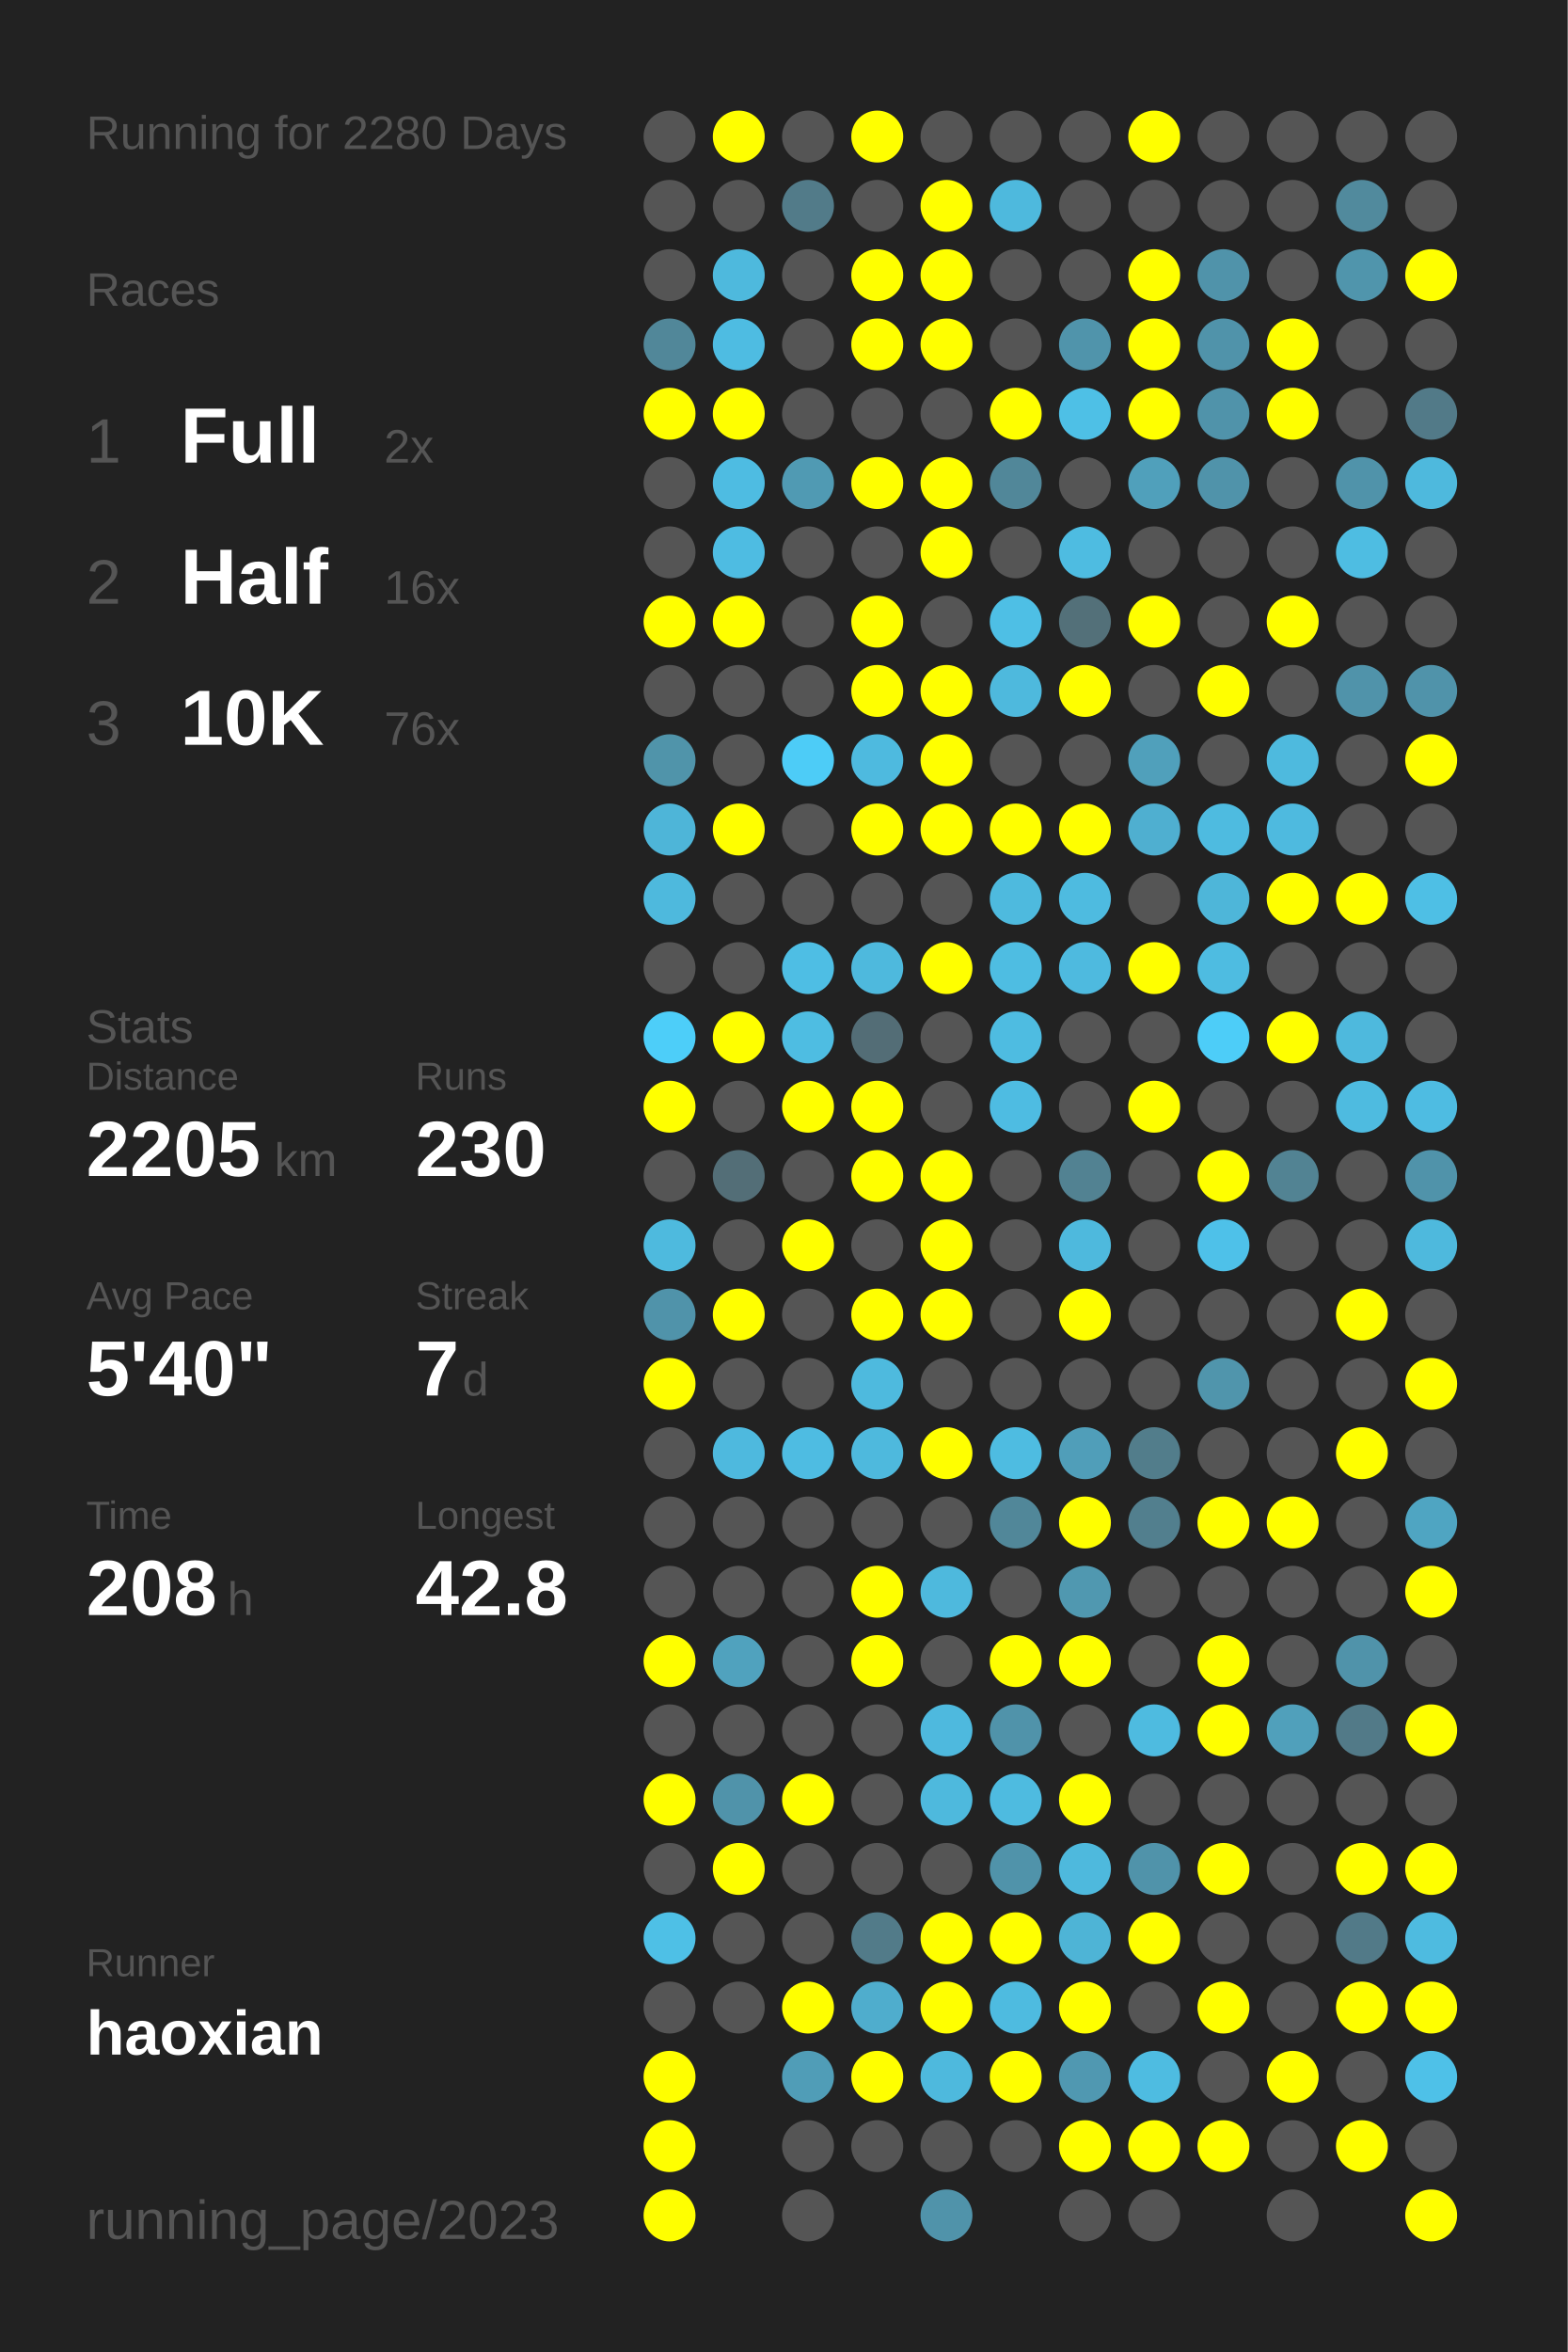
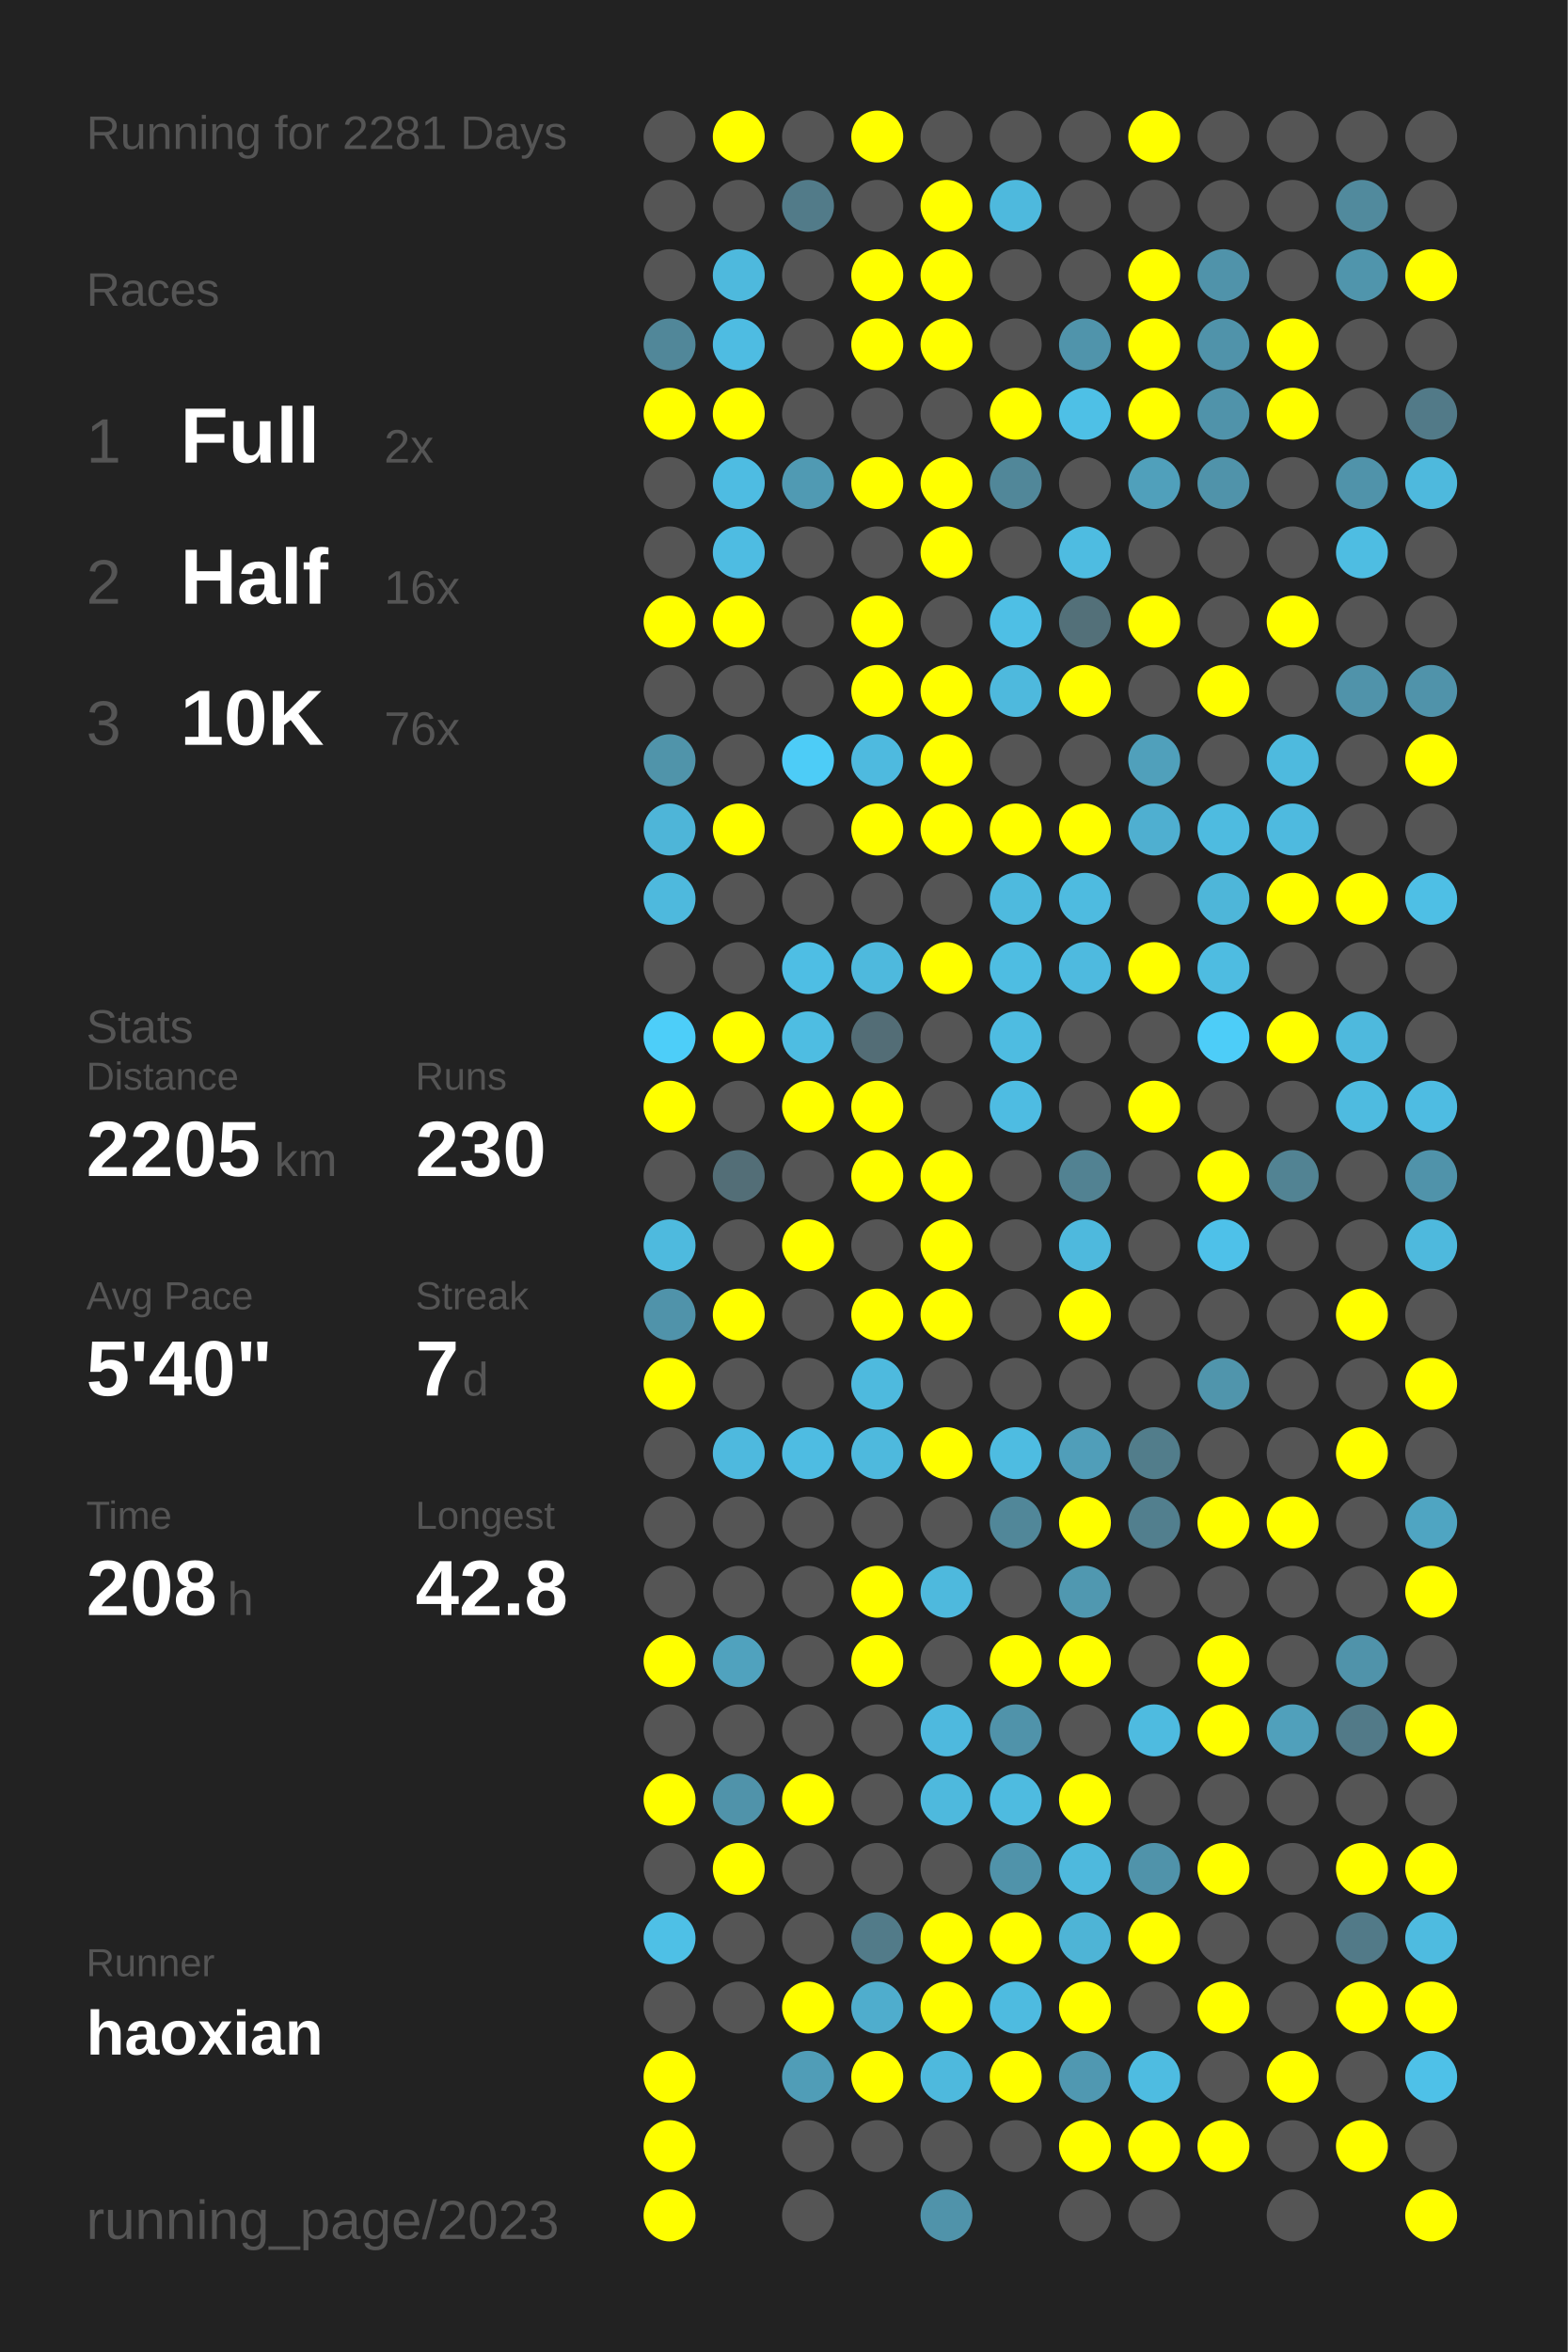
<svg xmlns="http://www.w3.org/2000/svg" baseProfile="full" height="300mm" version="1.1" viewBox="0,0,200,300" width="200mm">
  <defs />
  <rect fill="#222222" height="300" width="200" x="0" y="0" />
-   <text fill="#555555" style="font-size:6px; font-family:Arial;" x="11" y="19">Running for 2280 Days</text>
+   <text fill="#555555" style="font-size:6px; font-family:Arial;" x="11" y="19">Running for 2281 Days</text>
  <text fill="#555555" style="font-size:6px; font-family:Arial;" x="11" y="39">Races</text>
  <text fill="#555555" style="font-size:8px; font-family:Arial;" x="11" y="59">1</text>
  <text fill="#FFFFFF" style="font-size:10px; font-family:Arial; font-weight:bold;" x="23" y="59">Full</text>
  <text fill="#555555" style="font-size:6px; font-family:Arial;" x="49" y="59">2x</text>
  <text fill="#555555" style="font-size:8px; font-family:Arial;" x="11" y="77">2</text>
  <text fill="#FFFFFF" style="font-size:10px; font-family:Arial; font-weight:bold;" x="23" y="77">Half</text>
  <text fill="#555555" style="font-size:6px; font-family:Arial;" x="49" y="77">16x</text>
  <text fill="#555555" style="font-size:8px; font-family:Arial;" x="11" y="95">3</text>
  <text fill="#FFFFFF" style="font-size:10px; font-family:Arial; font-weight:bold;" x="23" y="95">10K</text>
  <text fill="#555555" style="font-size:6px; font-family:Arial;" x="49" y="95">76x</text>
  <text fill="#555555" style="font-size:6px; font-family:Arial;" x="11" y="133">Stats</text>
  <text fill="#555555" style="font-size:5px; font-family:Arial;" x="11" y="139">Distance</text>
  <text fill="#FFFFFF" style="font-size:10px; font-family:Arial; font-weight:bold;" x="11" y="150">2205</text>
  <text fill="#555555" style="font-size:6px; font-family:Arial;" x="35" y="150">km</text>
  <text fill="#555555" style="font-size:5px; font-family:Arial;" x="53" y="139">Runs</text>
  <text fill="#FFFFFF" style="font-size:10px; font-family:Arial; font-weight:bold;" x="53" y="150">230</text>
  <text fill="#555555" style="font-size:5px; font-family:Arial;" x="11" y="167">Avg Pace</text>
  <text fill="#FFFFFF" style="font-size:10px; font-family:Arial; font-weight:bold;" x="11" y="178">5'40"</text>
  <text fill="#555555" style="font-size:5px; font-family:Arial;" x="53" y="167">Streak</text>
  <text fill="#FFFFFF" style="font-size:10px; font-family:Arial; font-weight:bold;" x="53" y="178">7</text>
  <text fill="#555555" style="font-size:6px; font-family:Arial;" x="59" y="178">d</text>
  <text fill="#555555" style="font-size:5px; font-family:Arial;" x="11" y="195">Time</text>
  <text fill="#FFFFFF" style="font-size:10px; font-family:Arial; font-weight:bold;" x="11" y="206">208</text>
  <text fill="#555555" style="font-size:6px; font-family:Arial;" x="29" y="206">h</text>
  <text fill="#555555" style="font-size:5px; font-family:Arial;" x="53" y="195">Longest</text>
  <text fill="#FFFFFF" style="font-size:10px; font-family:Arial; font-weight:bold;" x="53" y="206">42.8</text>
  <text fill="#555555" style="font-size:5px; font-family:Arial;" x="11" y="252.065">Runner</text>
  <text fill="#FFFFFF" style="font-size:8px; font-family:Arial; font-weight:bold;" x="11" y="262.065">haoxian</text>
  <text fill="#555555" style="font-size:7px; font-family:Arial;" x="11" y="285.581">running_page/2023</text>
  <circle cx="85.417" cy="17.419" fill="#555555" r="3.312" />
  <circle cx="85.417" cy="26.258" fill="#555555" r="3.312" />
  <circle cx="85.417" cy="35.097" fill="#555555" r="3.312" />
  <circle cx="85.417" cy="43.935" fill="#518799" r="3.312" />
  <circle cx="85.417" cy="52.774" fill="#FFFF00" r="3.312" />
  <circle cx="85.417" cy="61.613" fill="#555555" r="3.312" />
  <circle cx="85.417" cy="70.452" fill="#555555" r="3.312" />
  <circle cx="85.417" cy="79.29" fill="#FFFF00" r="3.312" />
  <circle cx="85.417" cy="88.129" fill="#555555" r="3.312" />
  <circle cx="85.417" cy="96.968" fill="#5094aa" r="3.312" />
  <circle cx="85.417" cy="105.806" fill="#4eb5d8" r="3.312" />
  <circle cx="85.417" cy="114.645" fill="#4eb9dd" r="3.312" />
  <circle cx="85.417" cy="123.484" fill="#555555" r="3.312" />
  <circle cx="85.417" cy="132.323" fill="#4dcef9" r="3.312" />
  <circle cx="85.417" cy="141.161" fill="#FFFF00" r="3.312" />
  <circle cx="85.417" cy="150" fill="#555555" r="3.312" />
  <circle cx="85.417" cy="158.839" fill="#4ebade" r="3.312" />
  <circle cx="85.417" cy="167.677" fill="#5093aa" r="3.312" />
  <circle cx="85.417" cy="176.516" fill="#FFFF00" r="3.312" />
  <circle cx="85.417" cy="185.355" fill="#555555" r="3.312" />
  <circle cx="85.417" cy="194.194" fill="#555555" r="3.312" />
  <circle cx="85.417" cy="203.032" fill="#555555" r="3.312" />
  <circle cx="85.417" cy="211.871" fill="#FFFF00" r="3.312" />
  <circle cx="85.417" cy="220.71" fill="#555555" r="3.312" />
  <circle cx="85.417" cy="229.548" fill="#FFFF00" r="3.312" />
  <circle cx="85.417" cy="238.387" fill="#555555" r="3.312" />
  <circle cx="85.417" cy="247.226" fill="#4ec0e6" r="3.312" />
  <circle cx="85.417" cy="256.065" fill="#555555" r="3.312" />
  <circle cx="85.417" cy="264.903" fill="#FFFF00" r="3.312" />
  <circle cx="85.417" cy="273.742" fill="#FFFF00" r="3.312" />
  <circle cx="85.417" cy="282.581" fill="#FFFF00" r="3.312" />
  <circle cx="94.25" cy="17.419" fill="#FFFF00" r="3.312" />
  <circle cx="94.25" cy="26.258" fill="#555555" r="3.312" />
  <circle cx="94.25" cy="35.097" fill="#4eb9dd" r="3.312" />
  <circle cx="94.25" cy="43.935" fill="#4ebce2" r="3.312" />
  <circle cx="94.25" cy="52.774" fill="#FFFF00" r="3.312" />
  <circle cx="94.25" cy="61.613" fill="#4ebce2" r="3.312" />
  <circle cx="94.25" cy="70.452" fill="#4ebce2" r="3.312" />
  <circle cx="94.25" cy="79.29" fill="#FFFF00" r="3.312" />
  <circle cx="94.25" cy="88.129" fill="#555555" r="3.312" />
  <circle cx="94.25" cy="96.968" fill="#555555" r="3.312" />
  <circle cx="94.25" cy="105.806" fill="#FFFF00" r="3.312" />
  <circle cx="94.25" cy="114.645" fill="#555555" r="3.312" />
  <circle cx="94.25" cy="123.484" fill="#555555" r="3.312" />
  <circle cx="94.25" cy="132.323" fill="#FFFF00" r="3.312" />
  <circle cx="94.25" cy="141.161" fill="#555555" r="3.312" />
  <circle cx="94.25" cy="150" fill="#536e77" r="3.312" />
  <circle cx="94.25" cy="158.839" fill="#555555" r="3.312" />
  <circle cx="94.25" cy="167.677" fill="#FFFF00" r="3.312" />
  <circle cx="94.25" cy="176.516" fill="#555555" r="3.312" />
  <circle cx="94.25" cy="185.355" fill="#4eb9de" r="3.312" />
  <circle cx="94.25" cy="194.194" fill="#555555" r="3.312" />
  <circle cx="94.25" cy="203.032" fill="#555555" r="3.312" />
  <circle cx="94.25" cy="211.871" fill="#50a2be" r="3.312" />
  <circle cx="94.25" cy="220.71" fill="#555555" r="3.312" />
  <circle cx="94.25" cy="229.548" fill="#5093aa" r="3.312" />
  <circle cx="94.25" cy="238.387" fill="#FFFF00" r="3.312" />
  <circle cx="94.25" cy="247.226" fill="#555555" r="3.312" />
  <circle cx="94.25" cy="256.065" fill="#555555" r="3.312" />
  <circle cx="103.083" cy="17.419" fill="#555555" r="3.312" />
  <circle cx="103.083" cy="26.258" fill="#527b89" r="3.312" />
  <circle cx="103.083" cy="35.097" fill="#555555" r="3.312" />
  <circle cx="103.083" cy="43.935" fill="#555555" r="3.312" />
  <circle cx="103.083" cy="52.774" fill="#555555" r="3.312" />
  <circle cx="103.083" cy="61.613" fill="#509ab3" r="3.312" />
  <circle cx="103.083" cy="70.452" fill="#555555" r="3.312" />
  <circle cx="103.083" cy="79.29" fill="#555555" r="3.312" />
  <circle cx="103.083" cy="88.129" fill="#555555" r="3.312" />
  <circle cx="103.083" cy="96.968" fill="#4dccf7" r="3.312" />
  <circle cx="103.083" cy="105.806" fill="#555555" r="3.312" />
  <circle cx="103.083" cy="114.645" fill="#555555" r="3.312" />
  <circle cx="103.083" cy="123.484" fill="#4ebee4" r="3.312" />
  <circle cx="103.083" cy="132.323" fill="#4ebde2" r="3.312" />
  <circle cx="103.083" cy="141.161" fill="#FFFF00" r="3.312" />
  <circle cx="103.083" cy="150" fill="#555555" r="3.312" />
  <circle cx="103.083" cy="158.839" fill="#FFFF00" r="3.312" />
  <circle cx="103.083" cy="167.677" fill="#555555" r="3.312" />
  <circle cx="103.083" cy="176.516" fill="#555555" r="3.312" />
  <circle cx="103.083" cy="185.355" fill="#4ebce2" r="3.312" />
  <circle cx="103.083" cy="194.194" fill="#555555" r="3.312" />
  <circle cx="103.083" cy="203.032" fill="#555555" r="3.312" />
  <circle cx="103.083" cy="211.871" fill="#555555" r="3.312" />
  <circle cx="103.083" cy="220.71" fill="#555555" r="3.312" />
  <circle cx="103.083" cy="229.548" fill="#FFFF00" r="3.312" />
  <circle cx="103.083" cy="238.387" fill="#555555" r="3.312" />
  <circle cx="103.083" cy="247.226" fill="#555555" r="3.312" />
  <circle cx="103.083" cy="256.065" fill="#FFFF00" r="3.312" />
  <circle cx="103.083" cy="264.903" fill="#509db7" r="3.312" />
  <circle cx="103.083" cy="273.742" fill="#555555" r="3.312" />
  <circle cx="103.083" cy="282.581" fill="#555555" r="3.312" />
  <circle cx="111.917" cy="17.419" fill="#FFFF00" r="3.312" />
  <circle cx="111.917" cy="26.258" fill="#555555" r="3.312" />
  <circle cx="111.917" cy="35.097" fill="#FFFF00" r="3.312" />
  <circle cx="111.917" cy="43.935" fill="#FFFF00" r="3.312" />
  <circle cx="111.917" cy="52.774" fill="#555555" r="3.312" />
  <circle cx="111.917" cy="61.613" fill="#FFFF00" r="3.312" />
  <circle cx="111.917" cy="70.452" fill="#555555" r="3.312" />
  <circle cx="111.917" cy="79.29" fill="#FFFF00" r="3.312" />
  <circle cx="111.917" cy="88.129" fill="#FFFF00" r="3.312" />
  <circle cx="111.917" cy="96.968" fill="#4ebadf" r="3.312" />
  <circle cx="111.917" cy="105.806" fill="#FFFF00" r="3.312" />
  <circle cx="111.917" cy="114.645" fill="#555555" r="3.312" />
  <circle cx="111.917" cy="123.484" fill="#4eb9dd" r="3.312" />
  <circle cx="111.917" cy="132.323" fill="#536d76" r="3.312" />
  <circle cx="111.917" cy="141.161" fill="#FFFF00" r="3.312" />
  <circle cx="111.917" cy="150" fill="#FFFF00" r="3.312" />
  <circle cx="111.917" cy="158.839" fill="#555555" r="3.312" />
  <circle cx="111.917" cy="167.677" fill="#FFFF00" r="3.312" />
  <circle cx="111.917" cy="176.516" fill="#4ebade" r="3.312" />
  <circle cx="111.917" cy="185.355" fill="#4eb9dd" r="3.312" />
  <circle cx="111.917" cy="194.194" fill="#555555" r="3.312" />
  <circle cx="111.917" cy="203.032" fill="#FFFF00" r="3.312" />
  <circle cx="111.917" cy="211.871" fill="#FFFF00" r="3.312" />
  <circle cx="111.917" cy="220.71" fill="#555555" r="3.312" />
  <circle cx="111.917" cy="229.548" fill="#555555" r="3.312" />
  <circle cx="111.917" cy="238.387" fill="#555555" r="3.312" />
  <circle cx="111.917" cy="247.226" fill="#527b89" r="3.312" />
  <circle cx="111.917" cy="256.065" fill="#4fadcd" r="3.312" />
  <circle cx="111.917" cy="264.903" fill="#FFFF00" r="3.312" />
  <circle cx="111.917" cy="273.742" fill="#555555" r="3.312" />
  <circle cx="120.75" cy="17.419" fill="#555555" r="3.312" />
  <circle cx="120.75" cy="26.258" fill="#FFFF00" r="3.312" />
  <circle cx="120.75" cy="35.097" fill="#FFFF00" r="3.312" />
  <circle cx="120.75" cy="43.935" fill="#FFFF00" r="3.312" />
  <circle cx="120.75" cy="52.774" fill="#555555" r="3.312" />
  <circle cx="120.75" cy="61.613" fill="#FFFF00" r="3.312" />
  <circle cx="120.75" cy="70.452" fill="#FFFF00" r="3.312" />
  <circle cx="120.75" cy="79.29" fill="#555555" r="3.312" />
  <circle cx="120.75" cy="88.129" fill="#FFFF00" r="3.312" />
  <circle cx="120.75" cy="96.968" fill="#FFFF00" r="3.312" />
  <circle cx="120.75" cy="105.806" fill="#FFFF00" r="3.312" />
  <circle cx="120.75" cy="114.645" fill="#555555" r="3.312" />
  <circle cx="120.75" cy="123.484" fill="#FFFF00" r="3.312" />
  <circle cx="120.75" cy="132.323" fill="#555555" r="3.312" />
  <circle cx="120.75" cy="141.161" fill="#555555" r="3.312" />
  <circle cx="120.75" cy="150" fill="#FFFF00" r="3.312" />
  <circle cx="120.75" cy="158.839" fill="#FFFF00" r="3.312" />
  <circle cx="120.75" cy="167.677" fill="#FFFF00" r="3.312" />
  <circle cx="120.75" cy="176.516" fill="#555555" r="3.312" />
  <circle cx="120.75" cy="185.355" fill="#FFFF00" r="3.312" />
  <circle cx="120.75" cy="194.194" fill="#555555" r="3.312" />
  <circle cx="120.75" cy="203.032" fill="#4eb9dd" r="3.312" />
  <circle cx="120.75" cy="211.871" fill="#555555" r="3.312" />
  <circle cx="120.75" cy="220.71" fill="#4eb9de" r="3.312" />
  <circle cx="120.75" cy="229.548" fill="#4eb9dd" r="3.312" />
  <circle cx="120.75" cy="238.387" fill="#555555" r="3.312" />
  <circle cx="120.75" cy="247.226" fill="#FFFF00" r="3.312" />
  <circle cx="120.75" cy="256.065" fill="#FFFF00" r="3.312" />
  <circle cx="120.75" cy="264.903" fill="#4eb9dd" r="3.312" />
  <circle cx="120.75" cy="273.742" fill="#555555" r="3.312" />
  <circle cx="120.75" cy="282.581" fill="#5093aa" r="3.312" />
  <circle cx="129.583" cy="17.419" fill="#555555" r="3.312" />
  <circle cx="129.583" cy="26.258" fill="#4eb9dd" r="3.312" />
  <circle cx="129.583" cy="35.097" fill="#555555" r="3.312" />
  <circle cx="129.583" cy="43.935" fill="#555555" r="3.312" />
  <circle cx="129.583" cy="52.774" fill="#FFFF00" r="3.312" />
  <circle cx="129.583" cy="61.613" fill="#518799" r="3.312" />
  <circle cx="129.583" cy="70.452" fill="#555555" r="3.312" />
  <circle cx="129.583" cy="79.29" fill="#4ebfe5" r="3.312" />
  <circle cx="129.583" cy="88.129" fill="#4eb9dd" r="3.312" />
  <circle cx="129.583" cy="96.968" fill="#555555" r="3.312" />
  <circle cx="129.583" cy="105.806" fill="#FFFF00" r="3.312" />
  <circle cx="129.583" cy="114.645" fill="#4ebade" r="3.312" />
  <circle cx="129.583" cy="123.484" fill="#4ebde2" r="3.312" />
  <circle cx="129.583" cy="132.323" fill="#4ebce1" r="3.312" />
  <circle cx="129.583" cy="141.161" fill="#4ebce2" r="3.312" />
  <circle cx="129.583" cy="150" fill="#555555" r="3.312" />
  <circle cx="129.583" cy="158.839" fill="#555555" r="3.312" />
  <circle cx="129.583" cy="167.677" fill="#555555" r="3.312" />
  <circle cx="129.583" cy="176.516" fill="#555555" r="3.312" />
  <circle cx="129.583" cy="185.355" fill="#4ebce1" r="3.312" />
  <circle cx="129.583" cy="194.194" fill="#518799" r="3.312" />
  <circle cx="129.583" cy="203.032" fill="#555555" r="3.312" />
  <circle cx="129.583" cy="211.871" fill="#FFFF00" r="3.312" />
  <circle cx="129.583" cy="220.71" fill="#5093aa" r="3.312" />
  <circle cx="129.583" cy="229.548" fill="#4ebbe0" r="3.312" />
  <circle cx="129.583" cy="238.387" fill="#5093aa" r="3.312" />
  <circle cx="129.583" cy="247.226" fill="#FFFF00" r="3.312" />
  <circle cx="129.583" cy="256.065" fill="#4ebbe0" r="3.312" />
  <circle cx="129.583" cy="264.903" fill="#FFFF00" r="3.312" />
  <circle cx="129.583" cy="273.742" fill="#555555" r="3.312" />
  <circle cx="138.417" cy="17.419" fill="#555555" r="3.312" />
  <circle cx="138.417" cy="26.258" fill="#555555" r="3.312" />
  <circle cx="138.417" cy="35.097" fill="#555555" r="3.312" />
  <circle cx="138.417" cy="43.935" fill="#5094ab" r="3.312" />
  <circle cx="138.417" cy="52.774" fill="#4ec0e6" r="3.312" />
  <circle cx="138.417" cy="61.613" fill="#555555" r="3.312" />
  <circle cx="138.417" cy="70.452" fill="#4ebce1" r="3.312" />
  <circle cx="138.417" cy="79.29" fill="#537079" r="3.312" />
  <circle cx="138.417" cy="88.129" fill="#FFFF00" r="3.312" />
  <circle cx="138.417" cy="96.968" fill="#555555" r="3.312" />
  <circle cx="138.417" cy="105.806" fill="#FFFF00" r="3.312" />
  <circle cx="138.417" cy="114.645" fill="#4ebbe0" r="3.312" />
  <circle cx="138.417" cy="123.484" fill="#4ebadf" r="3.312" />
  <circle cx="138.417" cy="132.323" fill="#555555" r="3.312" />
  <circle cx="138.417" cy="141.161" fill="#555555" r="3.312" />
  <circle cx="138.417" cy="150" fill="#528292" r="3.312" />
  <circle cx="138.417" cy="158.839" fill="#4eb9dd" r="3.312" />
  <circle cx="138.417" cy="167.677" fill="#FFFF00" r="3.312" />
  <circle cx="138.417" cy="176.516" fill="#555555" r="3.312" />
  <circle cx="138.417" cy="185.355" fill="#509eb9" r="3.312" />
  <circle cx="138.417" cy="194.194" fill="#FFFF00" r="3.312" />
  <circle cx="138.417" cy="203.032" fill="#5098b0" r="3.312" />
  <circle cx="138.417" cy="211.871" fill="#FFFF00" r="3.312" />
  <circle cx="138.417" cy="220.71" fill="#555555" r="3.312" />
  <circle cx="138.417" cy="229.548" fill="#FFFF00" r="3.312" />
  <circle cx="138.417" cy="238.387" fill="#4eb9dd" r="3.312" />
  <circle cx="138.417" cy="247.226" fill="#4eb4d6" r="3.312" />
  <circle cx="138.417" cy="256.065" fill="#FFFF00" r="3.312" />
  <circle cx="138.417" cy="264.903" fill="#5098b1" r="3.312" />
  <circle cx="138.417" cy="273.742" fill="#FFFF00" r="3.312" />
  <circle cx="138.417" cy="282.581" fill="#555555" r="3.312" />
  <circle cx="147.25" cy="17.419" fill="#FFFF00" r="3.312" />
  <circle cx="147.25" cy="26.258" fill="#555555" r="3.312" />
  <circle cx="147.25" cy="35.097" fill="#FFFF00" r="3.312" />
  <circle cx="147.25" cy="43.935" fill="#FFFF00" r="3.312" />
  <circle cx="147.25" cy="52.774" fill="#FFFF00" r="3.312" />
  <circle cx="147.25" cy="61.613" fill="#50a0bb" r="3.312" />
  <circle cx="147.25" cy="70.452" fill="#555555" r="3.312" />
  <circle cx="147.25" cy="79.29" fill="#FFFF00" r="3.312" />
  <circle cx="147.25" cy="88.129" fill="#555555" r="3.312" />
  <circle cx="147.25" cy="96.968" fill="#50a0bb" r="3.312" />
  <circle cx="147.25" cy="105.806" fill="#4fafd0" r="3.312" />
  <circle cx="147.25" cy="114.645" fill="#555555" r="3.312" />
  <circle cx="147.25" cy="123.484" fill="#FFFF00" r="3.312" />
  <circle cx="147.25" cy="132.323" fill="#555555" r="3.312" />
  <circle cx="147.25" cy="141.161" fill="#FFFF00" r="3.312" />
  <circle cx="147.25" cy="150" fill="#555555" r="3.312" />
  <circle cx="147.25" cy="158.839" fill="#555555" r="3.312" />
  <circle cx="147.25" cy="167.677" fill="#555555" r="3.312" />
  <circle cx="147.25" cy="176.516" fill="#555555" r="3.312" />
  <circle cx="147.25" cy="185.355" fill="#527d8b" r="3.312" />
  <circle cx="147.25" cy="194.194" fill="#527f8e" r="3.312" />
  <circle cx="147.25" cy="203.032" fill="#555555" r="3.312" />
  <circle cx="147.25" cy="211.871" fill="#555555" r="3.312" />
  <circle cx="147.25" cy="220.71" fill="#4ebbe0" r="3.312" />
  <circle cx="147.25" cy="229.548" fill="#555555" r="3.312" />
  <circle cx="147.25" cy="238.387" fill="#5093aa" r="3.312" />
  <circle cx="147.25" cy="247.226" fill="#FFFF00" r="3.312" />
  <circle cx="147.25" cy="256.065" fill="#555555" r="3.312" />
  <circle cx="147.25" cy="264.903" fill="#4ebce1" r="3.312" />
  <circle cx="147.25" cy="273.742" fill="#FFFF00" r="3.312" />
  <circle cx="147.25" cy="282.581" fill="#555555" r="3.312" />
  <circle cx="156.083" cy="17.419" fill="#555555" r="3.312" />
  <circle cx="156.083" cy="26.258" fill="#555555" r="3.312" />
  <circle cx="156.083" cy="35.097" fill="#5093aa" r="3.312" />
  <circle cx="156.083" cy="43.935" fill="#5093aa" r="3.312" />
  <circle cx="156.083" cy="52.774" fill="#5093aa" r="3.312" />
  <circle cx="156.083" cy="61.613" fill="#5093aa" r="3.312" />
  <circle cx="156.083" cy="70.452" fill="#555555" r="3.312" />
  <circle cx="156.083" cy="79.29" fill="#555555" r="3.312" />
  <circle cx="156.083" cy="88.129" fill="#FFFF00" r="3.312" />
  <circle cx="156.083" cy="96.968" fill="#555555" r="3.312" />
  <circle cx="156.083" cy="105.806" fill="#4ebbe0" r="3.312" />
  <circle cx="156.083" cy="114.645" fill="#4eb6d9" r="3.312" />
  <circle cx="156.083" cy="123.484" fill="#4ebce1" r="3.312" />
  <circle cx="156.083" cy="132.323" fill="#4dcdf8" r="3.312" />
  <circle cx="156.083" cy="141.161" fill="#555555" r="3.312" />
  <circle cx="156.083" cy="150" fill="#FFFF00" r="3.312" />
  <circle cx="156.083" cy="158.839" fill="#4ec1e9" r="3.312" />
  <circle cx="156.083" cy="167.677" fill="#555555" r="3.312" />
  <circle cx="156.083" cy="176.516" fill="#5095ac" r="3.312" />
  <circle cx="156.083" cy="185.355" fill="#555555" r="3.312" />
  <circle cx="156.083" cy="194.194" fill="#FFFF00" r="3.312" />
  <circle cx="156.083" cy="203.032" fill="#555555" r="3.312" />
  <circle cx="156.083" cy="211.871" fill="#FFFF00" r="3.312" />
  <circle cx="156.083" cy="220.71" fill="#FFFF00" r="3.312" />
  <circle cx="156.083" cy="229.548" fill="#555555" r="3.312" />
  <circle cx="156.083" cy="238.387" fill="#FFFF00" r="3.312" />
  <circle cx="156.083" cy="247.226" fill="#555555" r="3.312" />
  <circle cx="156.083" cy="256.065" fill="#FFFF00" r="3.312" />
  <circle cx="156.083" cy="264.903" fill="#555555" r="3.312" />
  <circle cx="156.083" cy="273.742" fill="#FFFF00" r="3.312" />
  <circle cx="164.917" cy="17.419" fill="#555555" r="3.312" />
  <circle cx="164.917" cy="26.258" fill="#555555" r="3.312" />
  <circle cx="164.917" cy="35.097" fill="#555555" r="3.312" />
  <circle cx="164.917" cy="43.935" fill="#FFFF00" r="3.312" />
  <circle cx="164.917" cy="52.774" fill="#FFFF00" r="3.312" />
  <circle cx="164.917" cy="61.613" fill="#555555" r="3.312" />
  <circle cx="164.917" cy="70.452" fill="#555555" r="3.312" />
  <circle cx="164.917" cy="79.29" fill="#FFFF00" r="3.312" />
  <circle cx="164.917" cy="88.129" fill="#555555" r="3.312" />
  <circle cx="164.917" cy="96.968" fill="#4ebade" r="3.312" />
  <circle cx="164.917" cy="105.806" fill="#4ebadf" r="3.312" />
  <circle cx="164.917" cy="114.645" fill="#FFFF00" r="3.312" />
  <circle cx="164.917" cy="123.484" fill="#555555" r="3.312" />
  <circle cx="164.917" cy="132.323" fill="#FFFF00" r="3.312" />
  <circle cx="164.917" cy="141.161" fill="#555555" r="3.312" />
  <circle cx="164.917" cy="150" fill="#528393" r="3.312" />
  <circle cx="164.917" cy="158.839" fill="#555555" r="3.312" />
  <circle cx="164.917" cy="167.677" fill="#555555" r="3.312" />
  <circle cx="164.917" cy="176.516" fill="#555555" r="3.312" />
  <circle cx="164.917" cy="185.355" fill="#555555" r="3.312" />
  <circle cx="164.917" cy="194.194" fill="#FFFF00" r="3.312" />
  <circle cx="164.917" cy="203.032" fill="#555555" r="3.312" />
  <circle cx="164.917" cy="211.871" fill="#555555" r="3.312" />
  <circle cx="164.917" cy="220.71" fill="#50a0bb" r="3.312" />
  <circle cx="164.917" cy="229.548" fill="#555555" r="3.312" />
  <circle cx="164.917" cy="238.387" fill="#555555" r="3.312" />
  <circle cx="164.917" cy="247.226" fill="#555555" r="3.312" />
  <circle cx="164.917" cy="256.065" fill="#555555" r="3.312" />
  <circle cx="164.917" cy="264.903" fill="#FFFF00" r="3.312" />
  <circle cx="164.917" cy="273.742" fill="#555555" r="3.312" />
  <circle cx="164.917" cy="282.581" fill="#555555" r="3.312" />
  <circle cx="173.75" cy="17.419" fill="#555555" r="3.312" />
  <circle cx="173.75" cy="26.258" fill="#518a9d" r="3.312" />
  <circle cx="173.75" cy="35.097" fill="#5095ac" r="3.312" />
  <circle cx="173.75" cy="43.935" fill="#555555" r="3.312" />
  <circle cx="173.75" cy="52.774" fill="#555555" r="3.312" />
  <circle cx="173.75" cy="61.613" fill="#5093aa" r="3.312" />
  <circle cx="173.75" cy="70.452" fill="#4ebde2" r="3.312" />
  <circle cx="173.75" cy="79.29" fill="#555555" r="3.312" />
  <circle cx="173.75" cy="88.129" fill="#5093aa" r="3.312" />
  <circle cx="173.75" cy="96.968" fill="#555555" r="3.312" />
  <circle cx="173.75" cy="105.806" fill="#555555" r="3.312" />
  <circle cx="173.75" cy="114.645" fill="#FFFF00" r="3.312" />
  <circle cx="173.75" cy="123.484" fill="#555555" r="3.312" />
  <circle cx="173.75" cy="132.323" fill="#4eb9dd" r="3.312" />
  <circle cx="173.75" cy="141.161" fill="#4ebbe0" r="3.312" />
  <circle cx="173.75" cy="150" fill="#555555" r="3.312" />
  <circle cx="173.75" cy="158.839" fill="#555555" r="3.312" />
  <circle cx="173.75" cy="167.677" fill="#FFFF00" r="3.312" />
  <circle cx="173.75" cy="176.516" fill="#555555" r="3.312" />
  <circle cx="173.75" cy="185.355" fill="#FFFF00" r="3.312" />
  <circle cx="173.75" cy="194.194" fill="#555555" r="3.312" />
  <circle cx="173.75" cy="203.032" fill="#555555" r="3.312" />
  <circle cx="173.75" cy="211.871" fill="#5093aa" r="3.312" />
  <circle cx="173.75" cy="220.71" fill="#527a88" r="3.312" />
  <circle cx="173.75" cy="229.548" fill="#555555" r="3.312" />
  <circle cx="173.75" cy="238.387" fill="#FFFF00" r="3.312" />
  <circle cx="173.75" cy="247.226" fill="#527a88" r="3.312" />
  <circle cx="173.75" cy="256.065" fill="#FFFF00" r="3.312" />
  <circle cx="173.75" cy="264.903" fill="#555555" r="3.312" />
  <circle cx="173.75" cy="273.742" fill="#FFFF00" r="3.312" />
  <circle cx="182.583" cy="17.419" fill="#555555" r="3.312" />
  <circle cx="182.583" cy="26.258" fill="#555555" r="3.312" />
  <circle cx="182.583" cy="35.097" fill="#FFFF00" r="3.312" />
  <circle cx="182.583" cy="43.935" fill="#555555" r="3.312" />
  <circle cx="182.583" cy="52.774" fill="#527a88" r="3.312" />
  <circle cx="182.583" cy="61.613" fill="#4eb9dd" r="3.312" />
  <circle cx="182.583" cy="70.452" fill="#555555" r="3.312" />
  <circle cx="182.583" cy="79.29" fill="#555555" r="3.312" />
  <circle cx="182.583" cy="88.129" fill="#5093aa" r="3.312" />
  <circle cx="182.583" cy="96.968" fill="#FFFF00" r="3.312" />
  <circle cx="182.583" cy="105.806" fill="#555555" r="3.312" />
  <circle cx="182.583" cy="114.645" fill="#4ebfe5" r="3.312" />
  <circle cx="182.583" cy="123.484" fill="#555555" r="3.312" />
  <circle cx="182.583" cy="132.323" fill="#555555" r="3.312" />
  <circle cx="182.583" cy="141.161" fill="#4ebce2" r="3.312" />
  <circle cx="182.583" cy="150" fill="#5093aa" r="3.312" />
  <circle cx="182.583" cy="158.839" fill="#4eb9dd" r="3.312" />
  <circle cx="182.583" cy="167.677" fill="#555555" r="3.312" />
  <circle cx="182.583" cy="176.516" fill="#FFFF00" r="3.312" />
  <circle cx="182.583" cy="185.355" fill="#555555" r="3.312" />
  <circle cx="182.583" cy="194.194" fill="#4fa5c2" r="3.312" />
  <circle cx="182.583" cy="203.032" fill="#FFFF00" r="3.312" />
  <circle cx="182.583" cy="211.871" fill="#555555" r="3.312" />
  <circle cx="182.583" cy="220.71" fill="#FFFF00" r="3.312" />
  <circle cx="182.583" cy="229.548" fill="#555555" r="3.312" />
  <circle cx="182.583" cy="238.387" fill="#FFFF00" r="3.312" />
  <circle cx="182.583" cy="247.226" fill="#4ebbe0" r="3.312" />
  <circle cx="182.583" cy="256.065" fill="#FFFF00" r="3.312" />
  <circle cx="182.583" cy="264.903" fill="#4ec1e8" r="3.312" />
  <circle cx="182.583" cy="273.742" fill="#555555" r="3.312" />
  <circle cx="182.583" cy="282.581" fill="#FFFF00" r="3.312" />
</svg>
